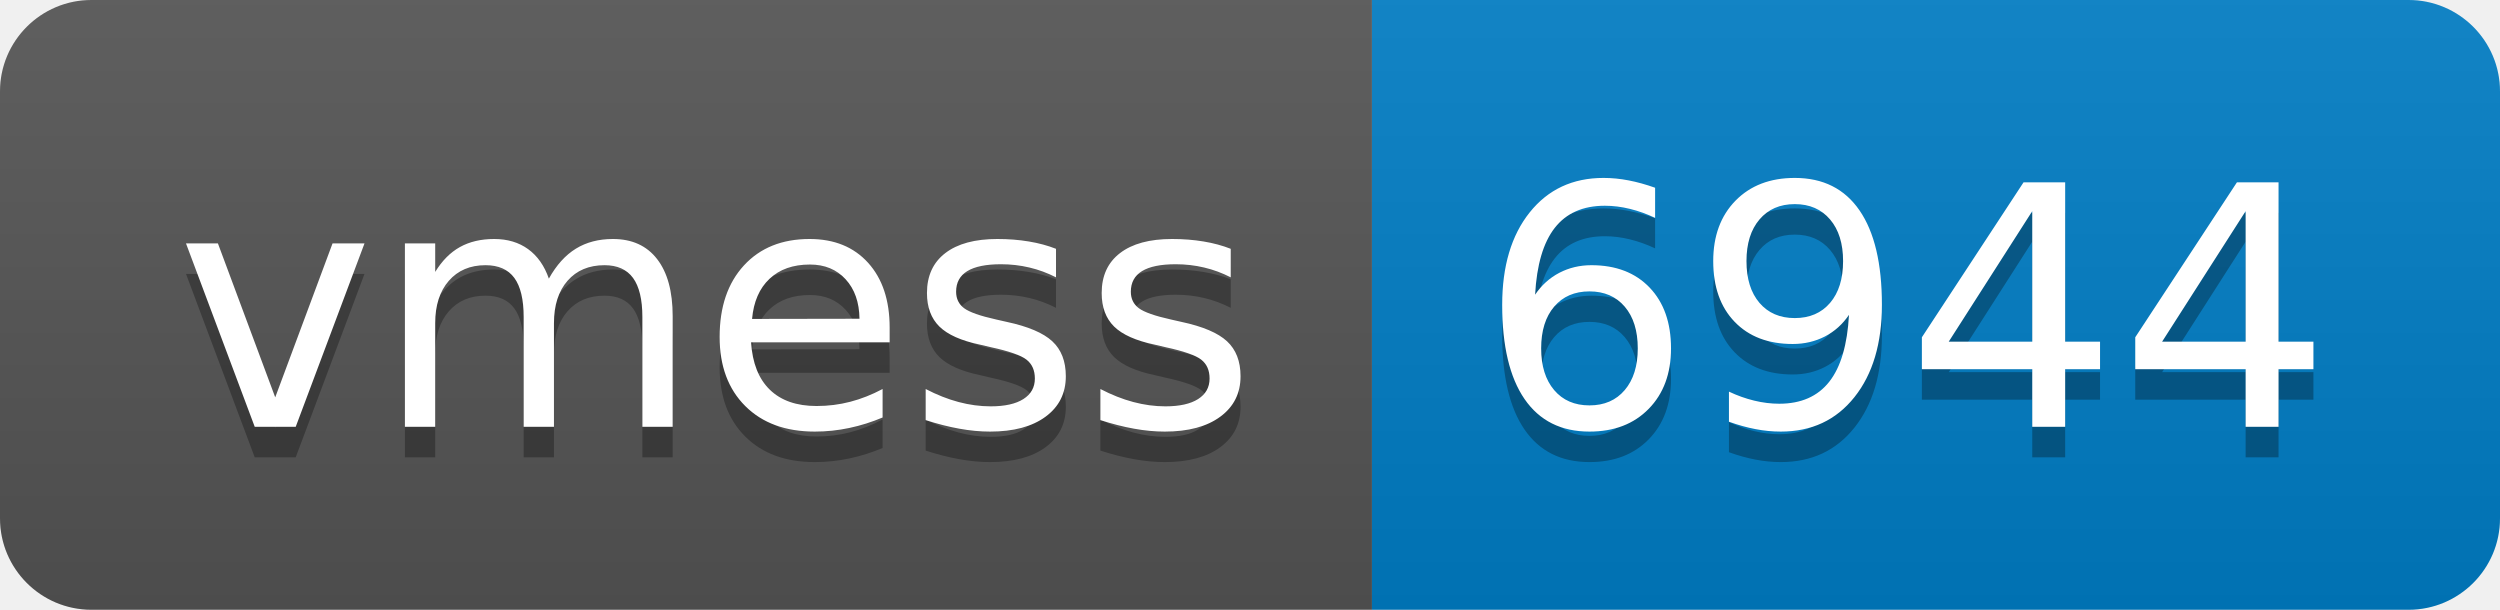
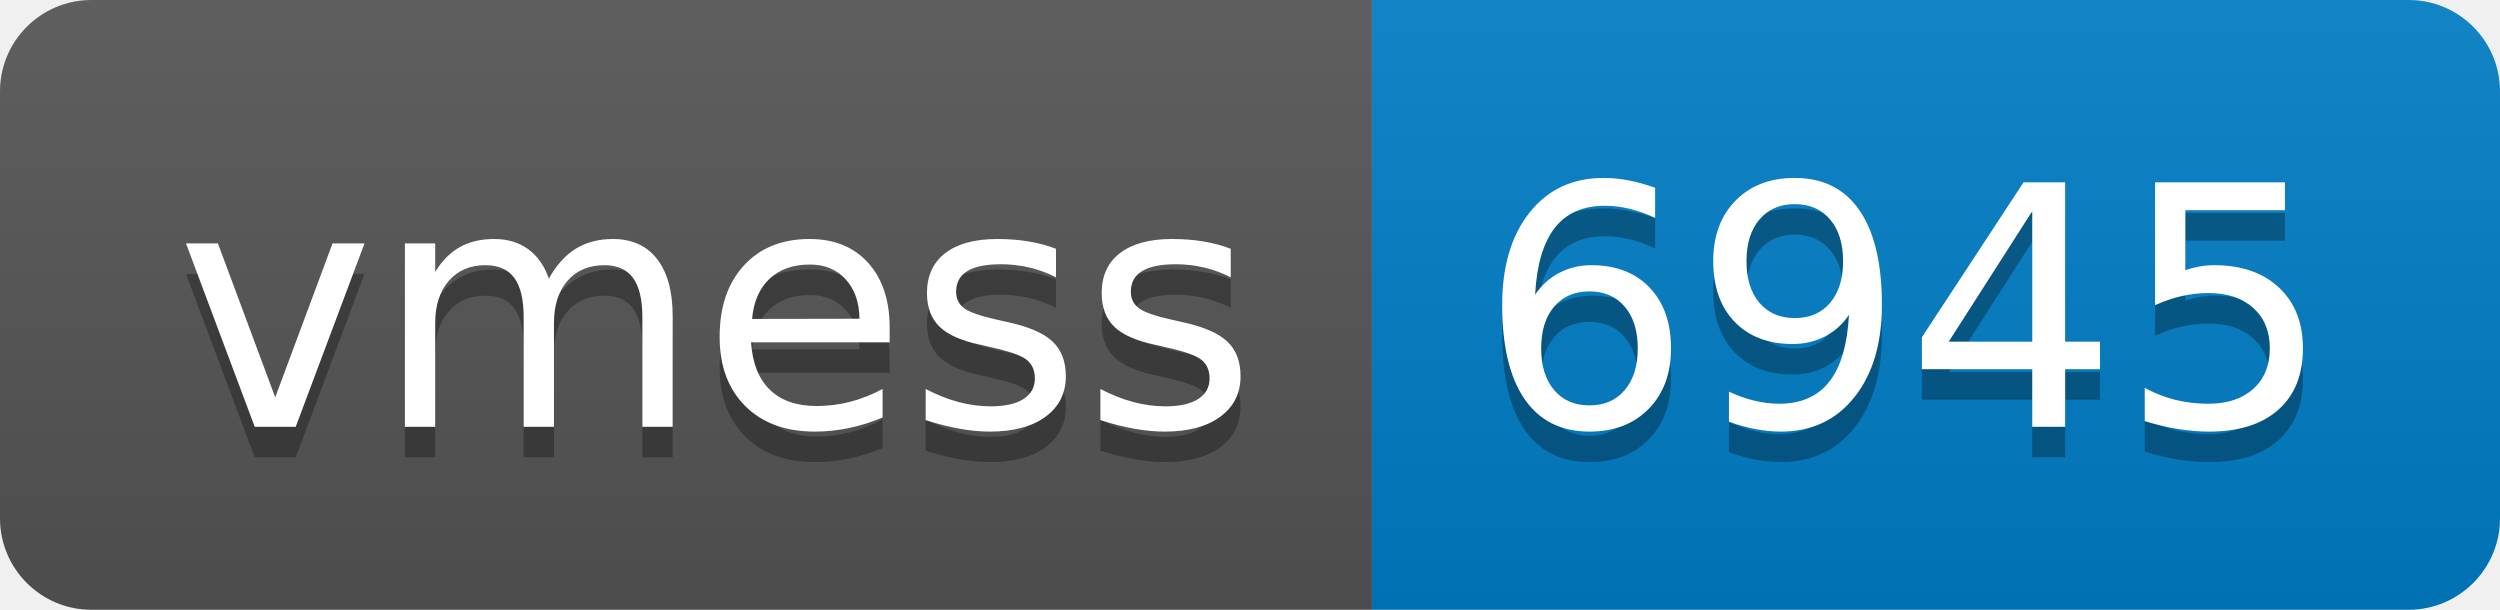
- <svg xmlns="http://www.w3.org/2000/svg" width="82" height="20" role="img" aria-label="vmess: 6944">
+ <svg xmlns="http://www.w3.org/2000/svg" width="82" height="20" role="img" aria-label="vmess: 6945">
  <linearGradient id="s" x2="0" y2="100%">
    <stop offset="0" stop-color="#bbb" stop-opacity=".1" />
    <stop offset="1" stop-opacity=".1" />
  </linearGradient>
  <clipPath id="r">
    <rect width="82" height="20" rx="3" fill="#fff" />
  </clipPath>
  <g clip-path="url(#r)">
    <rect width="45" height="20" fill="#555" />
    <rect x="45" width="37" height="20" fill="#007ec6" />
    <rect width="82" height="20" fill="url(#s)" />
  </g>
  <g fill="#fff" text-anchor="middle" font-family="Verdana,Geneva,DejaVu Sans,sans-serif" text-rendering="geometricPrecision" font-size="110">
    <text aria-hidden="true" x="235" y="150" fill="#010101" fill-opacity=".3" transform="scale(.1)" textLength="350">vmess</text>
    <text x="235" y="140" transform="scale(.1)" fill="#fff" textLength="350">vmess</text>
-     <text aria-hidden="true" x="625" y="150" fill="#010101" fill-opacity=".3" transform="scale(.1)" textLength="270">6944</text>
-     <text x="625" y="140" transform="scale(.1)" fill="#fff" textLength="270">6944</text>
+     <text aria-hidden="true" x="625" y="150" fill="#010101" fill-opacity=".3" transform="scale(.1)" textLength="270">6945</text>
+     <text x="625" y="140" transform="scale(.1)" fill="#fff" textLength="270">6945</text>
  </g>
</svg>
